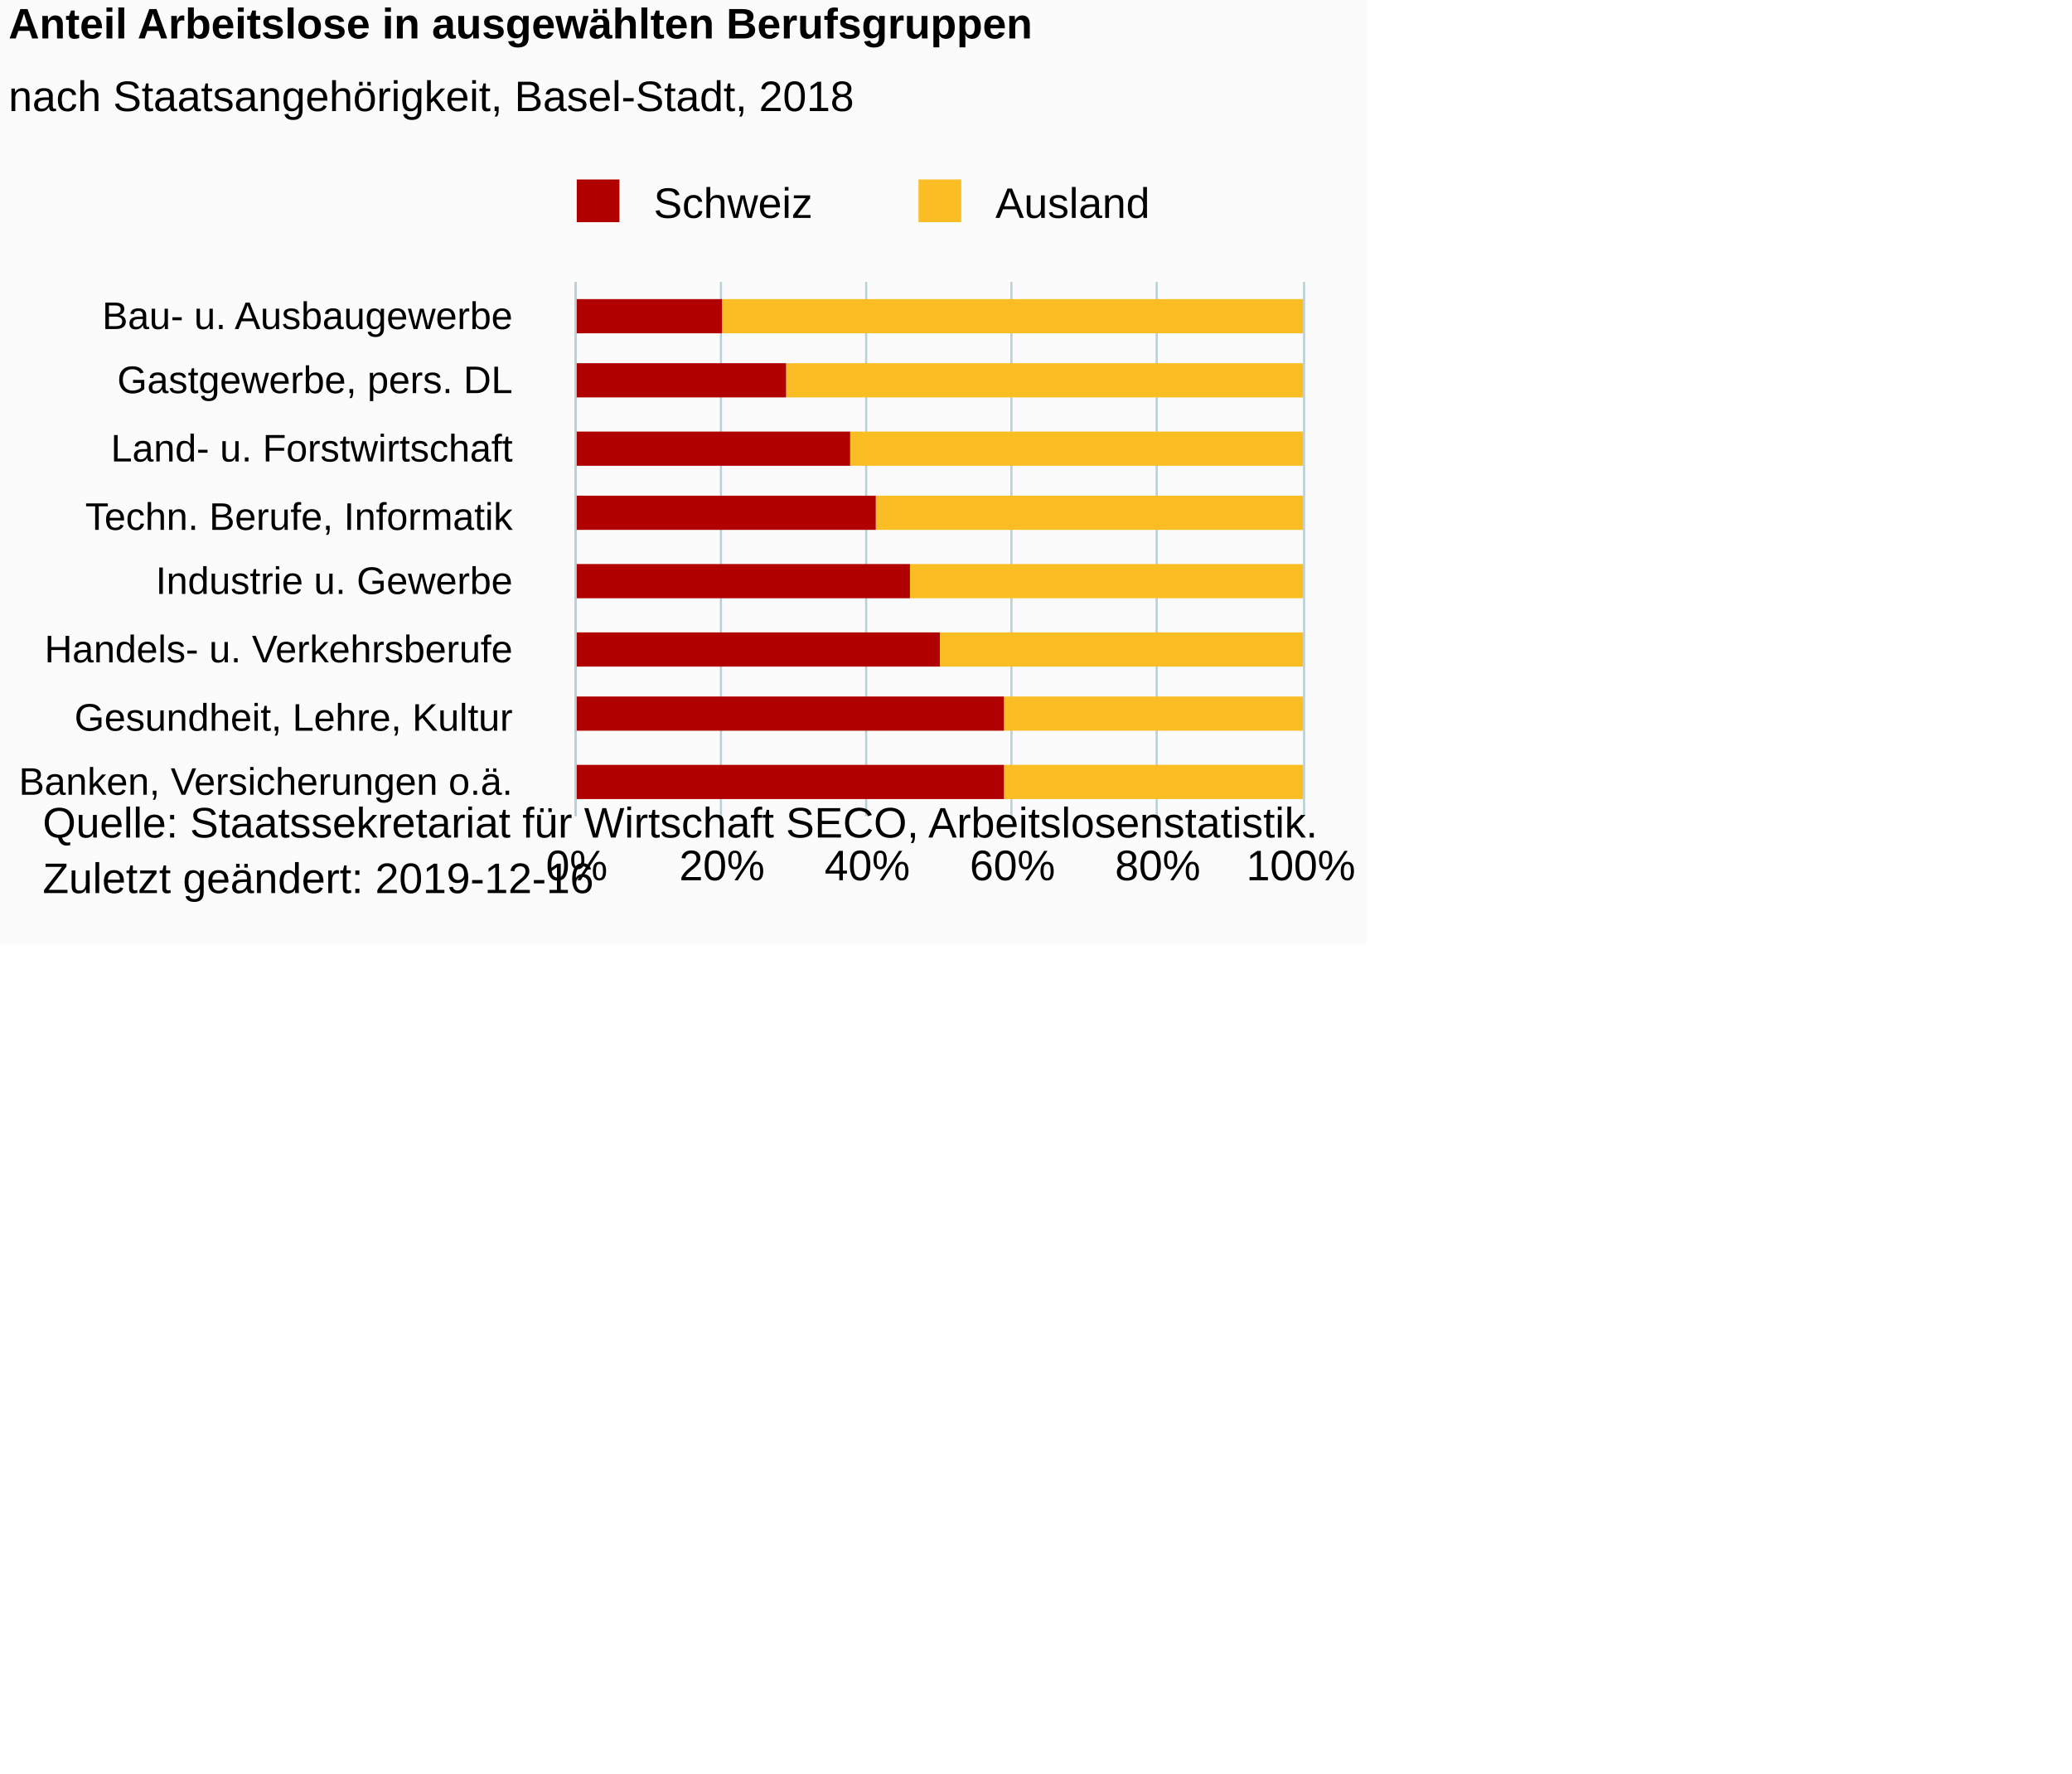
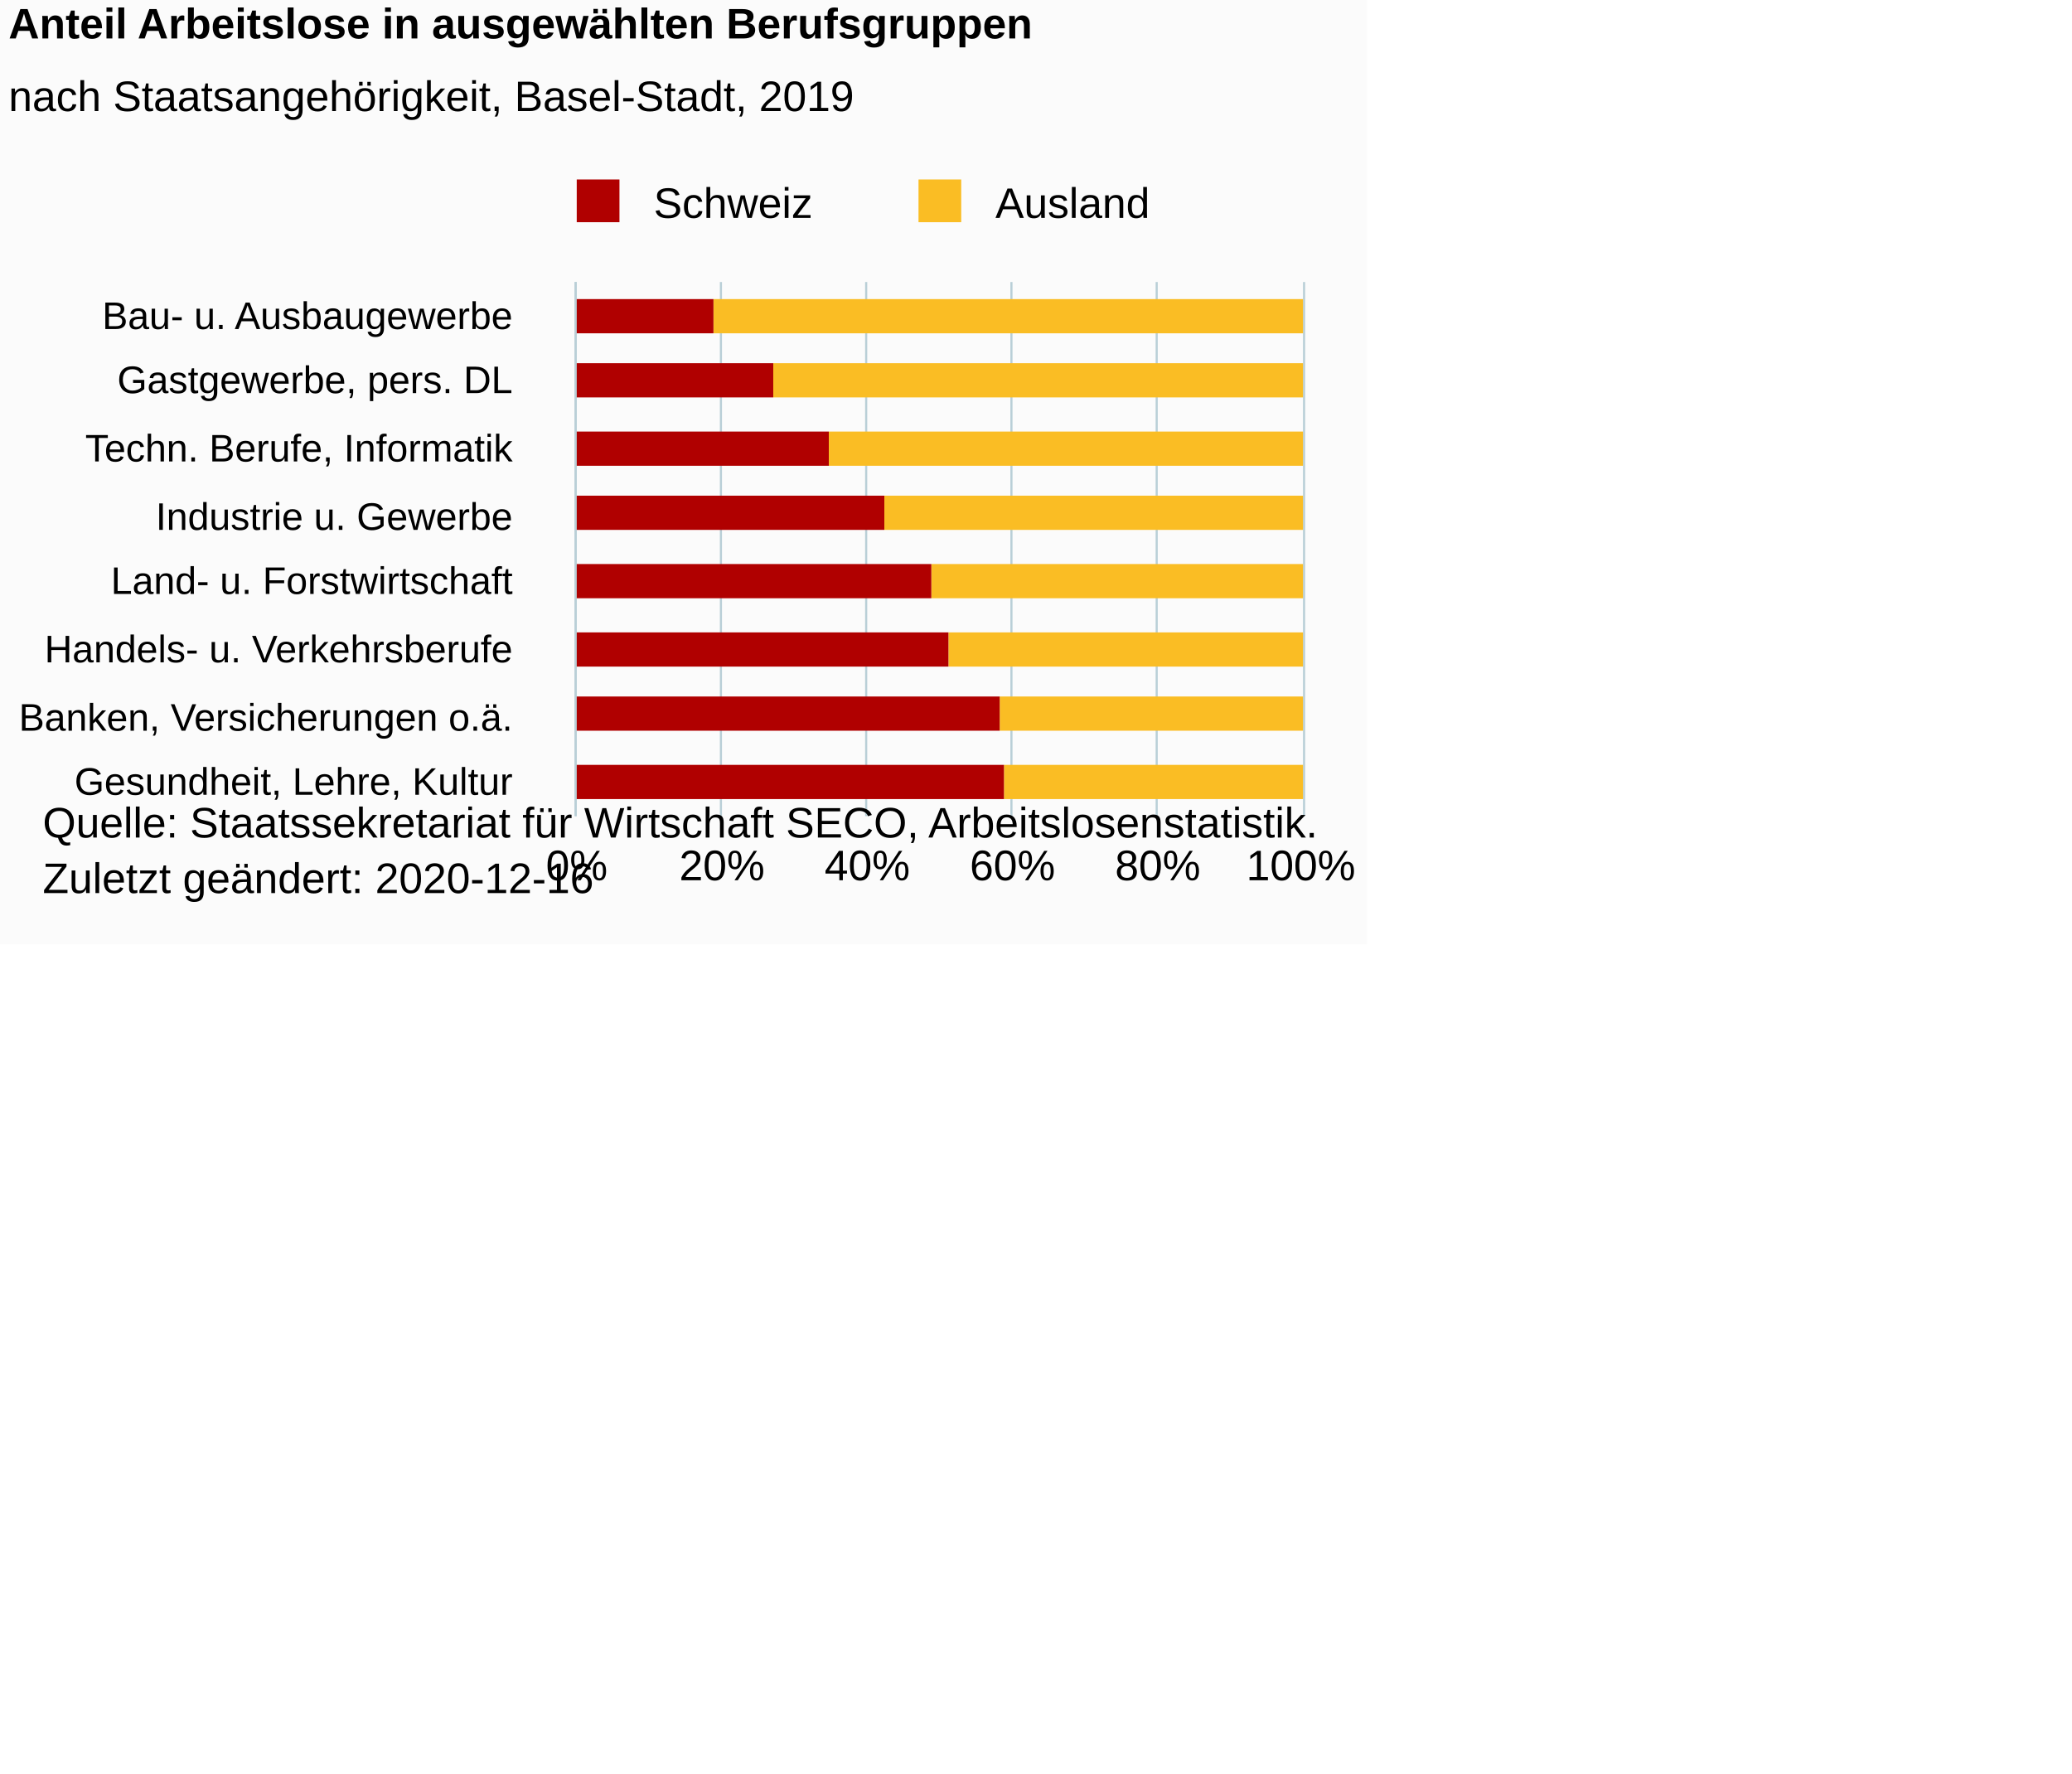
<svg xmlns="http://www.w3.org/2000/svg" version="1.1" class="highcharts-root" style="font-family:Arial;font-size:10px;color:#000000;fill:#000000;" viewBox="0 0 485 415">
  <defs>
-     <clipPath id="highcharts-snepqz0-6">
+     <clipPath id="highcharts-0vusyg6-22-">
      <rect x="0" y="0" width="125" height="170" fill="none" />
    </clipPath>
-     <clipPath id="highcharts-snepqz0-7">
+     <clipPath id="highcharts-0vusyg6-31-">
      <rect x="0" y="0" width="125" height="170" fill="none" />
    </clipPath>
  </defs>
  <rect fill="#fbfbfb" class="highcharts-background" x="0" y="0" width="320" height="221" rx="0" ry="0" />
  <rect fill="none" class="highcharts-plot-background" x="135" y="66" width="170" height="125" />
  <g class="highcharts-pane-group" data-z-index="0" />
-   <g class="highcharts-grid highcharts-xaxis-grid " data-z-index="1">
+   <g class="highcharts-grid highcharts-xaxis-grid" data-z-index="1">
    <path fill="none" data-z-index="1" class="highcharts-grid-line" d="M 135 82.5 L 305 82.5" opacity="1" />
    <path fill="none" data-z-index="1" class="highcharts-grid-line" d="M 135 97.5 L 305 97.5" opacity="1" />
    <path fill="none" data-z-index="1" class="highcharts-grid-line" d="M 135 113.5 L 305 113.5" opacity="1" />
    <path fill="none" data-z-index="1" class="highcharts-grid-line" d="M 135 129.5 L 305 129.5" opacity="1" />
    <path fill="none" data-z-index="1" class="highcharts-grid-line" d="M 135 144.5 L 305 144.5" opacity="1" />
    <path fill="none" data-z-index="1" class="highcharts-grid-line" d="M 135 160.5 L 305 160.5" opacity="1" />
    <path fill="none" data-z-index="1" class="highcharts-grid-line" d="M 135 175.5 L 305 175.5" opacity="1" />
    <path fill="none" data-z-index="1" class="highcharts-grid-line" d="M 135 191.5 L 305 191.5" opacity="1" />
    <path fill="none" data-z-index="1" class="highcharts-grid-line" d="M 135 66.5 L 305 66.5" opacity="1" />
  </g>
-   <g class="highcharts-grid highcharts-yaxis-grid " data-z-index="1">
+   <g class="highcharts-grid highcharts-yaxis-grid" data-z-index="1">
    <path fill="none" stroke="#B9CFD7" stroke-width="0.5" data-z-index="1" class="highcharts-grid-line" d="M 134.75 66 L 134.75 191" opacity="1" />
    <path fill="none" stroke="#B9CFD7" stroke-width="0.5" data-z-index="1" class="highcharts-grid-line" d="M 168.75 66 L 168.75 191" opacity="1" />
    <path fill="none" stroke="#B9CFD7" stroke-width="0.5" data-z-index="1" class="highcharts-grid-line" d="M 202.75 66 L 202.75 191" opacity="1" />
    <path fill="none" stroke="#B9CFD7" stroke-width="0.5" data-z-index="1" class="highcharts-grid-line" d="M 236.75 66 L 236.75 191" opacity="1" />
    <path fill="none" stroke="#B9CFD7" stroke-width="0.5" data-z-index="1" class="highcharts-grid-line" d="M 270.75 66 L 270.75 191" opacity="1" />
    <path fill="none" stroke="#B9CFD7" stroke-width="0.5" data-z-index="1" class="highcharts-grid-line" d="M 305.25 66 L 305.25 191" opacity="1" />
  </g>
  <rect fill="none" class="highcharts-plot-border" data-z-index="1" x="135" y="66" width="170" height="125" />
-   <g class="highcharts-axis highcharts-xaxis " data-z-index="2">
+   <g class="highcharts-axis highcharts-xaxis" data-z-index="2">
    <path fill="none" class="highcharts-axis-line" stroke="#B9CFD7" stroke-width="0.5" data-z-index="7" d="M 134.75 66 L 134.75 191" />
  </g>
-   <g class="highcharts-axis highcharts-yaxis " data-z-index="2">
+   <g class="highcharts-axis highcharts-yaxis" data-z-index="2">
    <path fill="none" class="highcharts-axis-line" data-z-index="7" d="M 135 191 L 305 191" />
  </g>
  <g class="highcharts-series-group" data-z-index="3">
-     <g data-z-index="0.1" class="highcharts-series highcharts-series-0 highcharts-column-series " transform="translate(305,191) rotate(90) scale(-1,1) scale(1 1)" clip-path="url(#highcharts-snepqz0-7)" width="170" height="125">
-       <rect x="113" y="0" width="8" height="136" fill="#FABD24" class="highcharts-point" />
-       <rect x="98" y="0" width="8" height="121" fill="#FABD24" class="highcharts-point" />
-       <rect x="82" y="0" width="8" height="106" fill="#FABD24" class="highcharts-point" />
-       <rect x="67" y="0" width="8" height="100" fill="#FABD24" class="highcharts-point" />
-       <rect x="51" y="0" width="8" height="92" fill="#FABD24" class="highcharts-point" />
-       <rect x="35" y="0" width="8" height="85" fill="#FABD24" class="highcharts-point" />
-       <rect x="20" y="0" width="8" height="70" fill="#FABD24" class="highcharts-point" />
-       <rect x="4" y="0" width="8" height="70" fill="#FABD24" class="highcharts-point" />
+     <g class="highcharts-series highcharts-series-0 highcharts-column-series" data-z-index="0.1" opacity="1" transform="translate(305,191) rotate(90) scale(-1,1) scale(1 1)" clip-path="url(#highcharts-0vusyg6-31-)" width="170" height="125">
+       <rect x="113" y="0" width="8" height="138" fill="#FABD24" opacity="1" class="highcharts-point" />
+       <rect x="98" y="0" width="8" height="124" fill="#FABD24" opacity="1" class="highcharts-point" />
+       <rect x="82" y="0" width="8" height="111" fill="#FABD24" opacity="1" class="highcharts-point" />
+       <rect x="67" y="0" width="8" height="98" fill="#FABD24" opacity="1" class="highcharts-point" />
+       <rect x="51" y="0" width="8" height="87" fill="#FABD24" opacity="1" class="highcharts-point" />
+       <rect x="35" y="0" width="8" height="83" fill="#FABD24" opacity="1" class="highcharts-point" />
+       <rect x="20" y="0" width="8" height="71" fill="#FABD24" opacity="1" class="highcharts-point" />
+       <rect x="4" y="0" width="8" height="70" fill="#FABD24" opacity="1" class="highcharts-point" />
    </g>
-     <g data-z-index="0.1" class="highcharts-markers highcharts-series-0 highcharts-column-series " transform="translate(305,191) rotate(90) scale(-1,1) scale(1 1)" clip-path="none" />
-     <g data-z-index="0.1" class="highcharts-series highcharts-series-1 highcharts-column-series " transform="translate(305,191) rotate(90) scale(-1,1) scale(1 1)" clip-path="url(#highcharts-snepqz0-7)" width="170" height="125">
-       <rect x="113" y="136" width="8" height="35" fill="#B00000" class="highcharts-point" />
-       <rect x="98" y="121" width="8" height="50" fill="#B00000" class="highcharts-point" />
-       <rect x="82" y="106" width="8" height="65" fill="#B00000" class="highcharts-point" />
-       <rect x="67" y="100" width="8" height="71" fill="#B00000" class="highcharts-point" />
-       <rect x="51" y="92" width="8" height="79" fill="#B00000" class="highcharts-point" />
-       <rect x="35" y="85" width="8" height="86" fill="#B00000" class="highcharts-point" />
-       <rect x="20" y="70" width="8" height="101" fill="#B00000" class="highcharts-point" />
-       <rect x="4" y="70" width="8" height="101" fill="#B00000" class="highcharts-point" />
+     <g class="highcharts-markers highcharts-series-0 highcharts-column-series" data-z-index="0.1" opacity="1" transform="translate(305,191) rotate(90) scale(-1,1) scale(1 1)" clip-path="none" />
+     <g class="highcharts-series highcharts-series-1 highcharts-column-series" data-z-index="0.1" opacity="1" transform="translate(305,191) rotate(90) scale(-1,1) scale(1 1)" clip-path="url(#highcharts-0vusyg6-31-)" width="170" height="125">
+       <rect x="113" y="138" width="8" height="33" fill="#B00000" opacity="1" class="highcharts-point" />
+       <rect x="98" y="124" width="8" height="47" fill="#B00000" opacity="1" class="highcharts-point" />
+       <rect x="82" y="111" width="8" height="60" fill="#B00000" opacity="1" class="highcharts-point" />
+       <rect x="67" y="98" width="8" height="73" fill="#B00000" opacity="1" class="highcharts-point" />
+       <rect x="51" y="87" width="8" height="84" fill="#B00000" opacity="1" class="highcharts-point" />
+       <rect x="35" y="83" width="8" height="88" fill="#B00000" opacity="1" class="highcharts-point" />
+       <rect x="20" y="71" width="8" height="100" fill="#B00000" opacity="1" class="highcharts-point" />
+       <rect x="4" y="70" width="8" height="101" fill="#B00000" opacity="1" class="highcharts-point" />
    </g>
-     <g data-z-index="0.1" class="highcharts-markers highcharts-series-1 highcharts-column-series " transform="translate(305,191) rotate(90) scale(-1,1) scale(1 1)" clip-path="none" />
+     <g class="highcharts-markers highcharts-series-1 highcharts-column-series" data-z-index="0.1" opacity="1" transform="translate(305,191) rotate(90) scale(-1,1) scale(1 1)" clip-path="none" />
  </g>
  <text x="2" text-anchor="start" class="highcharts-title" data-z-index="4" style="color:#000000;font-size:10px;font-weight:bold;fill:#000000;" y="9">
    <tspan>Anteil Arbeitslose in ausgewählten Berufsgruppen</tspan>
  </text>
  <text x="2" text-anchor="start" class="highcharts-subtitle" data-z-index="4" style="color:#000000;font-size:10px;font-weight:normal;font-family:Arial;fill:#000000;" y="26">
-     <tspan>nach Staatsangehörigkeit, Basel-Stadt, 2018</tspan>
+     <tspan>nach Staatsangehörigkeit, Basel-Stadt, 2019</tspan>
  </text>
+   <text x="2" text-anchor="start" class="highcharts-caption" data-z-index="4" style="color:#666666;fill:#666666;" y="219" />
  <g class="highcharts-legend" data-z-index="7" transform="translate(131,42)">
    <rect fill="none" class="highcharts-legend-box" rx="0" ry="0" x="0" y="0" width="141" height="12" visibility="visible" />
    <g data-z-index="1">
      <g>
        <g class="highcharts-legend-item highcharts-column-series highcharts-color-undefined highcharts-series-1" data-z-index="1" transform="translate(1,-4)">
-           <text x="21" style="color:#000000;font-size:10px;font-weight:normal;cursor:pointer;fill:#000000;" text-anchor="start" data-z-index="2" y="13">
+           <text x="21" style="color:#000000;cursor:pointer;font-size:10px;font-weight:normal;fill:#000000;" text-anchor="start" data-z-index="2" y="13">
            <tspan>Schweiz</tspan>
          </text>
          <rect x="3" y="4" width="10" height="10" fill="#B00000" class="highcharts-point" data-z-index="3" />
        </g>
        <g class="highcharts-legend-item highcharts-column-series highcharts-color-undefined highcharts-series-0" data-z-index="1" transform="translate(81,-4)">
-           <text x="21" y="13" style="color:#000000;font-size:10px;font-weight:normal;cursor:pointer;fill:#000000;" text-anchor="start" data-z-index="2">
+           <text x="21" y="13" style="color:#000000;cursor:pointer;font-size:10px;font-weight:normal;fill:#000000;" text-anchor="start" data-z-index="2">
            <tspan>Ausland</tspan>
          </text>
          <rect x="3" y="4" width="10" height="10" fill="#FABD24" class="highcharts-point" data-z-index="3" />
        </g>
      </g>
    </g>
  </g>
-   <g class="highcharts-axis-labels highcharts-xaxis-labels " data-z-index="7">
+   <g class="highcharts-axis-labels highcharts-xaxis-labels" data-z-index="7">
    <text x="120" style="color:#000000;cursor:default;font-size:9px;fill:#000000;" text-anchor="end" transform="translate(0,0)" y="77" opacity="1">
      <tspan>Bau- u. Ausbaugewerbe</tspan>
    </text>
    <text x="120" style="color:#000000;cursor:default;font-size:9px;fill:#000000;" text-anchor="end" transform="translate(0,0)" y="92" opacity="1">
      <tspan>Gastgewerbe, pers. DL</tspan>
    </text>
    <text x="120" style="color:#000000;cursor:default;font-size:9px;fill:#000000;" text-anchor="end" transform="translate(0,0)" y="108" opacity="1">
-       <tspan>Land- u. Forstwirtschaft</tspan>
+       <tspan>Techn. Berufe, Informatik</tspan>
    </text>
    <text x="120" style="color:#000000;cursor:default;font-size:9px;fill:#000000;" text-anchor="end" transform="translate(0,0)" y="124" opacity="1">
-       <tspan>Techn. Berufe, Informatik</tspan>
+       <tspan>Industrie u. Gewerbe</tspan>
    </text>
    <text x="120" style="color:#000000;cursor:default;font-size:9px;fill:#000000;" text-anchor="end" transform="translate(0,0)" y="139" opacity="1">
-       <tspan>Industrie u. Gewerbe</tspan>
+       <tspan>Land- u. Forstwirtschaft</tspan>
    </text>
    <text x="120" style="color:#000000;cursor:default;font-size:9px;fill:#000000;" text-anchor="end" transform="translate(0,0)" y="155" opacity="1">
      <tspan>Handels- u. Verkehrsberufe</tspan>
    </text>
    <text x="120" style="color:#000000;cursor:default;font-size:9px;fill:#000000;" text-anchor="end" transform="translate(0,0)" y="171" opacity="1">
+       <tspan>Banken, Versicherungen o.ä.</tspan>
+     </text>
+     <text x="120" style="color:#000000;cursor:default;font-size:9px;fill:#000000;" text-anchor="end" transform="translate(0,0)" y="186" opacity="1">
      <tspan>Gesundheit, Lehre, Kultur</tspan>
    </text>
-     <text x="120" style="color:#000000;cursor:default;font-size:9px;fill:#000000;" text-anchor="end" transform="translate(0,0)" y="186" opacity="1">
-       <tspan>Banken, Versicherungen o.ä.</tspan>
-     </text>
  </g>
-   <g class="highcharts-axis-labels highcharts-yaxis-labels " data-z-index="7">
+   <g class="highcharts-axis-labels highcharts-yaxis-labels" data-z-index="7">
    <text x="135" style="color:#000000;cursor:default;font-size:10px;fill:#000000;" text-anchor="middle" transform="translate(0,0)" y="206" opacity="1">0%</text>
    <text x="169" style="color:#000000;cursor:default;font-size:10px;fill:#000000;" text-anchor="middle" transform="translate(0,0)" y="206" opacity="1">20%</text>
    <text x="203" style="color:#000000;cursor:default;font-size:10px;fill:#000000;" text-anchor="middle" transform="translate(0,0)" y="206" opacity="1">40%</text>
    <text x="237" style="color:#000000;cursor:default;font-size:10px;fill:#000000;" text-anchor="middle" transform="translate(0,0)" y="206" opacity="1">60%</text>
    <text x="271" style="color:#000000;cursor:default;font-size:10px;fill:#000000;" text-anchor="middle" transform="translate(0,0)" y="206" opacity="1">80%</text>
    <text x="304.5" style="color:#000000;cursor:default;font-size:10px;fill:#000000;" text-anchor="middle" transform="translate(0,0)" y="206" opacity="1">100%</text>
  </g>
  <text x="10" class="highcharts-credits" text-anchor="start" data-z-index="8" style="cursor:default;color:#000000;font-size:10px;fill:#000000;" y="196">
    <tspan>Quelle: Staatssekretariat für Wirtschaft SECO, Arbeitslosenstatistik.</tspan>
-     <tspan x="10" dy="13">Zuletzt geändert: 2019-12-16</tspan>
+     <tspan x="10" dy="13">Zuletzt geändert: 2020-12-16</tspan>
  </text>
</svg>
